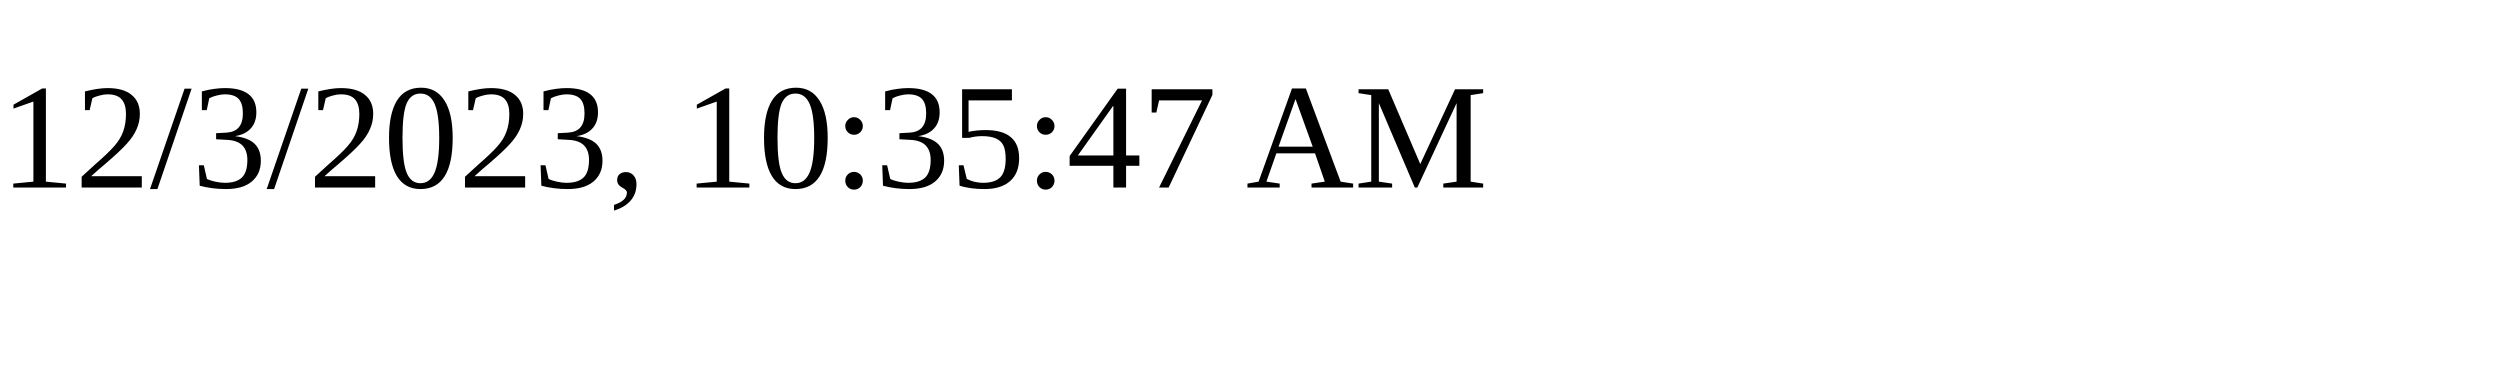
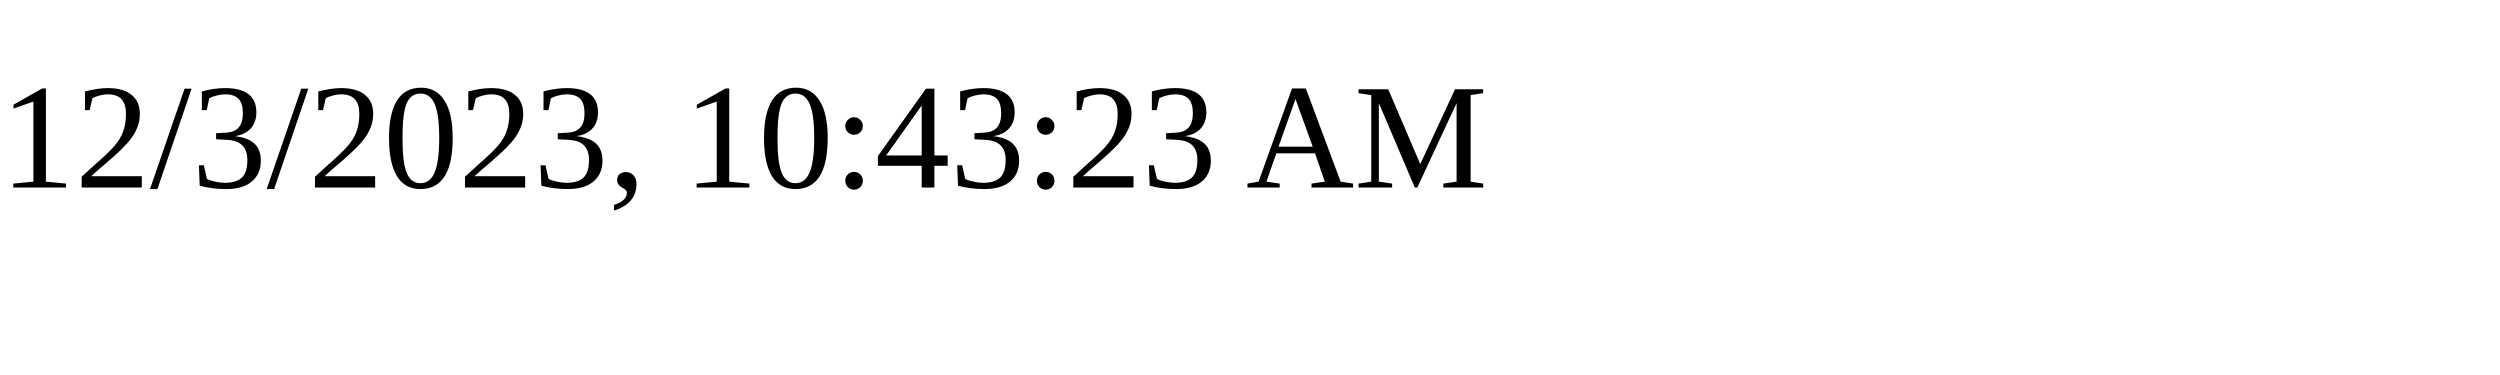
<svg xmlns="http://www.w3.org/2000/svg" height="30" width="200">
-   <text x="0" y="15">12/3/2023, 10:35:47 AM</text>
+   <text x="0" y="15">12/3/2023, 10:43:23 AM</text>
</svg>
